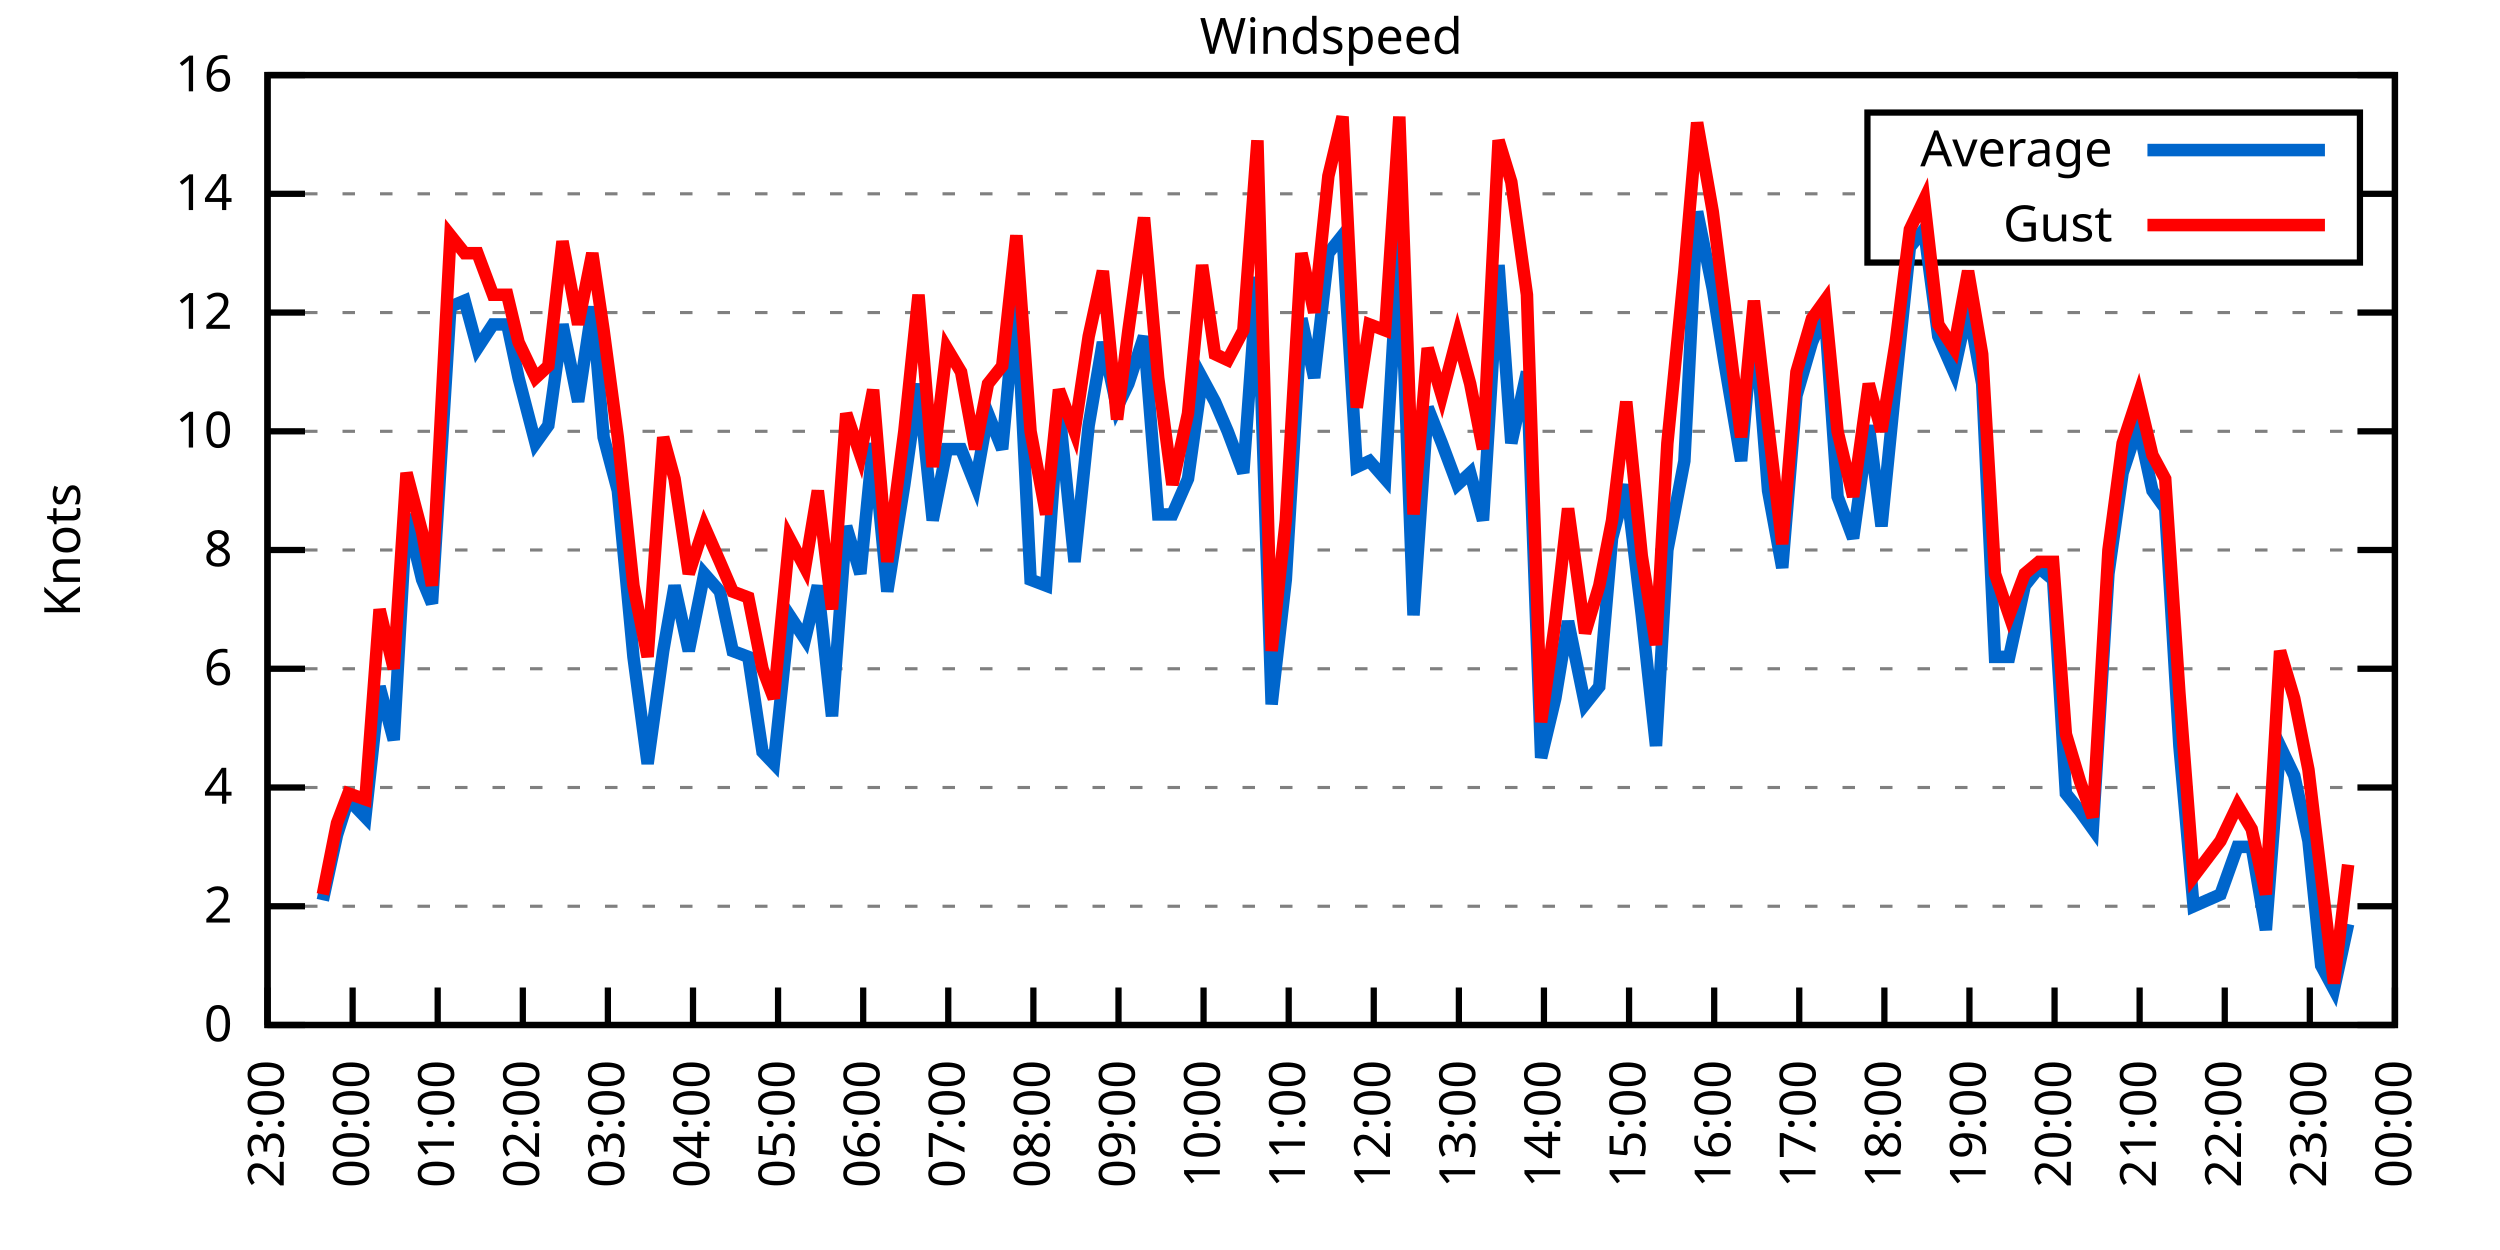
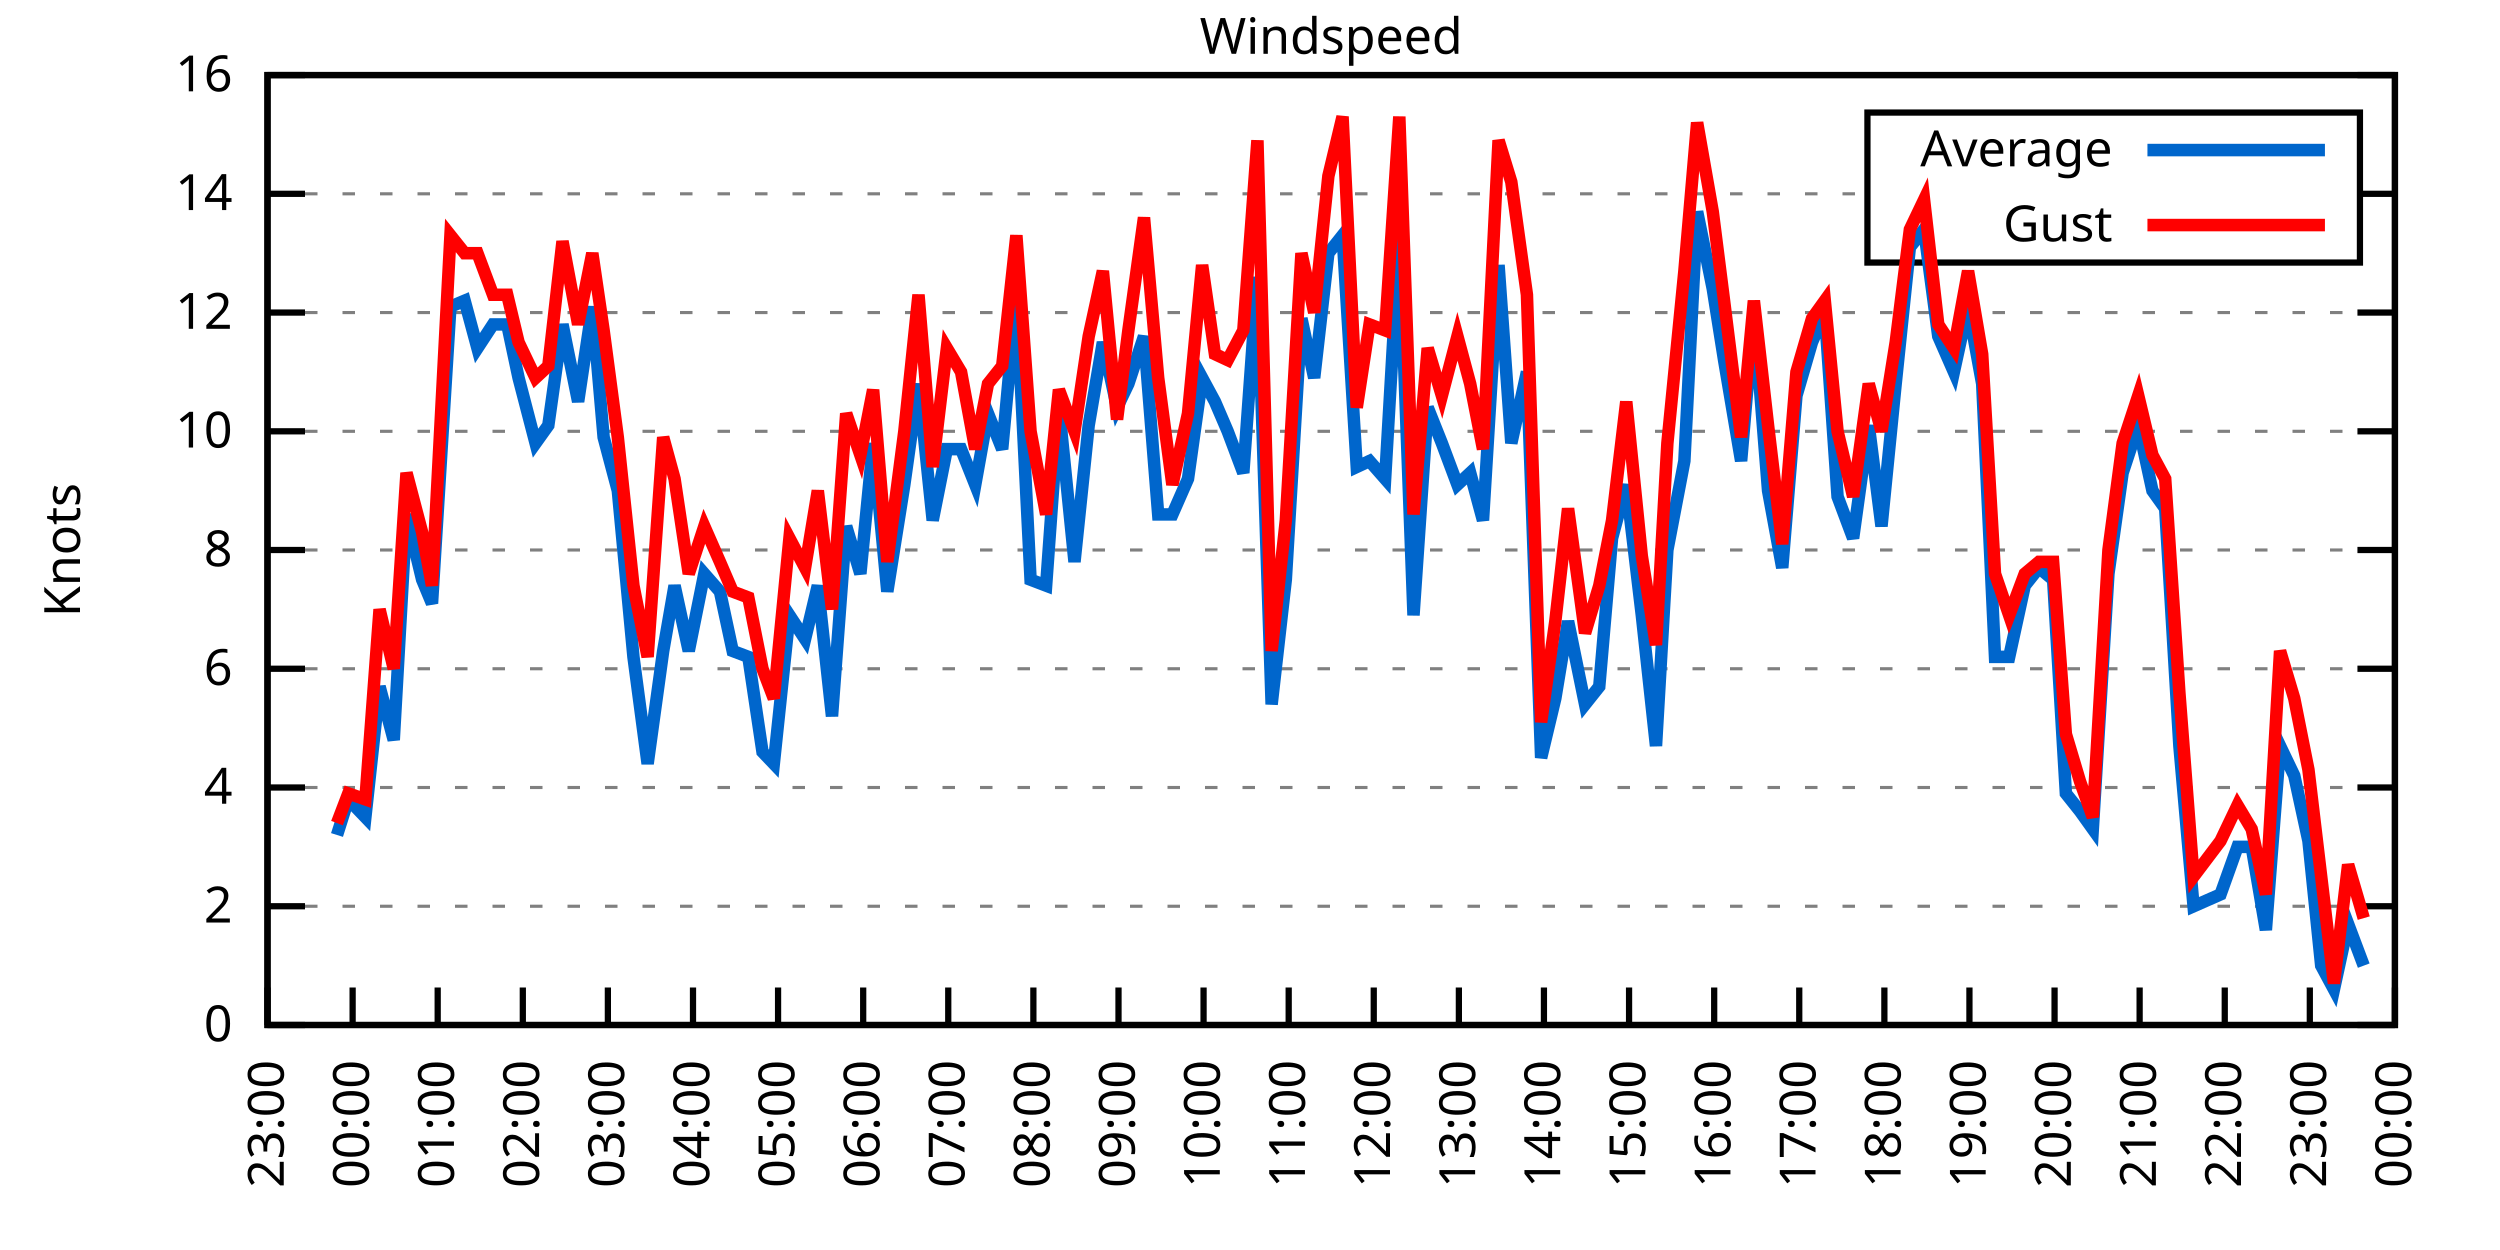
<svg xmlns="http://www.w3.org/2000/svg" xmlns:xlink="http://www.w3.org/1999/xlink" width="400" height="200" viewBox="0 0 400 200">
  <g id="gnuplot_canvas">
    <rect x="0" y="0" width="400" height="200" fill="none" />
    <defs>
      <circle id="gpDot" r="0.5" stroke-width="0.5" stroke="currentColor" />
      <path id="gpPt0" stroke-width="0.333" stroke="currentColor" d="M-1,0 h2 M0,-1 v2" />
      <path id="gpPt1" stroke-width="0.333" stroke="currentColor" d="M-1,-1 L1,1 M1,-1 L-1,1" />
      <path id="gpPt2" stroke-width="0.333" stroke="currentColor" d="M-1,0 L1,0 M0,-1 L0,1 M-1,-1 L1,1 M-1,1 L1,-1" />
      <rect id="gpPt3" stroke-width="0.333" stroke="currentColor" x="-1" y="-1" width="2" height="2" />
      <rect id="gpPt4" stroke-width="0.333" stroke="currentColor" fill="currentColor" x="-1" y="-1" width="2" height="2" />
      <circle id="gpPt5" stroke-width="0.333" stroke="currentColor" cx="0" cy="0" r="1" />
      <use xlink:href="#gpPt5" id="gpPt6" fill="currentColor" stroke="none" />
      <path id="gpPt7" stroke-width="0.333" stroke="currentColor" d="M0,-1.33 L-1.33,0.67 L1.33,0.67 z" />
      <use xlink:href="#gpPt7" id="gpPt8" fill="currentColor" stroke="none" />
      <use xlink:href="#gpPt7" id="gpPt9" stroke="currentColor" transform="rotate(180)" />
      <use xlink:href="#gpPt9" id="gpPt10" fill="currentColor" stroke="none" />
      <use xlink:href="#gpPt3" id="gpPt11" stroke="currentColor" transform="rotate(45)" />
      <use xlink:href="#gpPt11" id="gpPt12" fill="currentColor" stroke="none" />
      <path id="gpPt13" stroke-width="0.333" stroke="currentColor" d="M0,1.330 L1.265,0.411 L0.782,-1.067 L-0.782,-1.076 L-1.265,0.411 z" />
      <use xlink:href="#gpPt13" id="gpPt14" fill="currentColor" stroke="none" />
      <filter id="textbox" filterUnits="objectBoundingBox" x="0" y="0" height="1" width="1">
        <feFlood flood-color="white" flood-opacity="1" result="bgnd" />
        <feComposite in="SourceGraphic" in2="bgnd" operator="atop" />
      </filter>
      <filter id="greybox" filterUnits="objectBoundingBox" x="0" y="0" height="1" width="1">
        <feFlood flood-color="lightgrey" flood-opacity="1" result="grey" />
        <feComposite in="SourceGraphic" in2="grey" operator="atop" />
      </filter>
    </defs>
    <g fill="none" color="white" stroke="currentColor" stroke-width="1.00" stroke-linecap="butt" stroke-linejoin="miter">
</g>
    <g fill="none" color="black" stroke="currentColor" stroke-width="1.00" stroke-linecap="butt" stroke-linejoin="miter">
      <g stroke="none" shape-rendering="crispEdges">
        <polygon fill="rgb(255, 255, 255)" points="42.80,164.00 383.18,164.00 383.18,12.02 42.80,12.02 " />
      </g>
    </g>
    <g fill="none" color="black" stroke="currentColor" stroke-width="1.00" stroke-linecap="butt" stroke-linejoin="miter">
</g>
    <g fill="none" color="black" stroke="black" stroke-width="0.50" stroke-linecap="butt" stroke-linejoin="miter">
</g>
    <g fill="none" color="gray" stroke="currentColor" stroke-width="0.50" stroke-linecap="butt" stroke-linejoin="miter">
      <path stroke="gray" stroke-dasharray="2,4" class="gridline" d="M42.80,164.00 L383.19,164.00  " />
    </g>
    <g fill="none" color="gray" stroke="gray" stroke-width="1.00" stroke-linecap="butt" stroke-linejoin="miter">
</g>
    <g fill="none" color="black" stroke="currentColor" stroke-width="1.00" stroke-linecap="butt" stroke-linejoin="miter">
      <path stroke="black" d="M42.80,164.00 L48.80,164.00 M383.19,164.00 L377.19,164.00  " />
      <g transform="translate(37.20,166.60)" stroke="none" fill="black" font-family="Sans" font-size="8.00" text-anchor="end">
        <text>
          <tspan font-family="Sans"> 0</tspan>
        </text>
      </g>
    </g>
    <g fill="none" color="black" stroke="currentColor" stroke-width="1.00" stroke-linecap="butt" stroke-linejoin="miter">
</g>
    <g fill="none" color="black" stroke="black" stroke-width="0.50" stroke-linecap="butt" stroke-linejoin="miter">
</g>
    <g fill="none" color="gray" stroke="currentColor" stroke-width="0.50" stroke-linecap="butt" stroke-linejoin="miter">
      <path stroke="gray" stroke-dasharray="2,4" class="gridline" d="M42.80,145.00 L383.19,145.00  " />
    </g>
    <g fill="none" color="gray" stroke="gray" stroke-width="1.00" stroke-linecap="butt" stroke-linejoin="miter">
</g>
    <g fill="none" color="black" stroke="currentColor" stroke-width="1.00" stroke-linecap="butt" stroke-linejoin="miter">
      <path stroke="black" d="M42.80,145.00 L48.80,145.00 M383.19,145.00 L377.19,145.00  " />
      <g transform="translate(37.20,147.60)" stroke="none" fill="black" font-family="Sans" font-size="8.00" text-anchor="end">
        <text>
          <tspan font-family="Sans"> 2</tspan>
        </text>
      </g>
    </g>
    <g fill="none" color="black" stroke="currentColor" stroke-width="1.00" stroke-linecap="butt" stroke-linejoin="miter">
</g>
    <g fill="none" color="black" stroke="black" stroke-width="0.50" stroke-linecap="butt" stroke-linejoin="miter">
</g>
    <g fill="none" color="gray" stroke="currentColor" stroke-width="0.50" stroke-linecap="butt" stroke-linejoin="miter">
      <path stroke="gray" stroke-dasharray="2,4" class="gridline" d="M42.80,126.00 L383.19,126.00  " />
    </g>
    <g fill="none" color="gray" stroke="gray" stroke-width="1.00" stroke-linecap="butt" stroke-linejoin="miter">
</g>
    <g fill="none" color="black" stroke="currentColor" stroke-width="1.00" stroke-linecap="butt" stroke-linejoin="miter">
      <path stroke="black" d="M42.80,126.00 L48.80,126.00 M383.19,126.00 L377.19,126.00  " />
      <g transform="translate(37.20,128.60)" stroke="none" fill="black" font-family="Sans" font-size="8.00" text-anchor="end">
        <text>
          <tspan font-family="Sans"> 4</tspan>
        </text>
      </g>
    </g>
    <g fill="none" color="black" stroke="currentColor" stroke-width="1.00" stroke-linecap="butt" stroke-linejoin="miter">
</g>
    <g fill="none" color="black" stroke="black" stroke-width="0.50" stroke-linecap="butt" stroke-linejoin="miter">
</g>
    <g fill="none" color="gray" stroke="currentColor" stroke-width="0.50" stroke-linecap="butt" stroke-linejoin="miter">
      <path stroke="gray" stroke-dasharray="2,4" class="gridline" d="M42.80,107.00 L383.19,107.00  " />
    </g>
    <g fill="none" color="gray" stroke="gray" stroke-width="1.00" stroke-linecap="butt" stroke-linejoin="miter">
</g>
    <g fill="none" color="black" stroke="currentColor" stroke-width="1.00" stroke-linecap="butt" stroke-linejoin="miter">
      <path stroke="black" d="M42.80,107.00 L48.80,107.00 M383.19,107.00 L377.19,107.00  " />
      <g transform="translate(37.20,109.60)" stroke="none" fill="black" font-family="Sans" font-size="8.00" text-anchor="end">
        <text>
          <tspan font-family="Sans"> 6</tspan>
        </text>
      </g>
    </g>
    <g fill="none" color="black" stroke="currentColor" stroke-width="1.00" stroke-linecap="butt" stroke-linejoin="miter">
</g>
    <g fill="none" color="black" stroke="black" stroke-width="0.50" stroke-linecap="butt" stroke-linejoin="miter">
</g>
    <g fill="none" color="gray" stroke="currentColor" stroke-width="0.50" stroke-linecap="butt" stroke-linejoin="miter">
      <path stroke="gray" stroke-dasharray="2,4" class="gridline" d="M42.80,88.00 L383.19,88.00  " />
    </g>
    <g fill="none" color="gray" stroke="gray" stroke-width="1.00" stroke-linecap="butt" stroke-linejoin="miter">
</g>
    <g fill="none" color="black" stroke="currentColor" stroke-width="1.00" stroke-linecap="butt" stroke-linejoin="miter">
      <path stroke="black" d="M42.80,88.00 L48.80,88.00 M383.19,88.00 L377.19,88.00  " />
      <g transform="translate(37.20,90.60)" stroke="none" fill="black" font-family="Sans" font-size="8.00" text-anchor="end">
        <text>
          <tspan font-family="Sans"> 8</tspan>
        </text>
      </g>
    </g>
    <g fill="none" color="black" stroke="currentColor" stroke-width="1.00" stroke-linecap="butt" stroke-linejoin="miter">
</g>
    <g fill="none" color="black" stroke="black" stroke-width="0.50" stroke-linecap="butt" stroke-linejoin="miter">
</g>
    <g fill="none" color="gray" stroke="currentColor" stroke-width="0.50" stroke-linecap="butt" stroke-linejoin="miter">
      <path stroke="gray" stroke-dasharray="2,4" class="gridline" d="M42.80,69.01 L383.19,69.01  " />
    </g>
    <g fill="none" color="gray" stroke="gray" stroke-width="1.00" stroke-linecap="butt" stroke-linejoin="miter">
</g>
    <g fill="none" color="black" stroke="currentColor" stroke-width="1.00" stroke-linecap="butt" stroke-linejoin="miter">
      <path stroke="black" d="M42.80,69.01 L48.80,69.01 M383.19,69.01 L377.19,69.01  " />
      <g transform="translate(37.20,71.61)" stroke="none" fill="black" font-family="Sans" font-size="8.00" text-anchor="end">
        <text>
          <tspan font-family="Sans"> 10</tspan>
        </text>
      </g>
    </g>
    <g fill="none" color="black" stroke="currentColor" stroke-width="1.00" stroke-linecap="butt" stroke-linejoin="miter">
</g>
    <g fill="none" color="black" stroke="black" stroke-width="0.50" stroke-linecap="butt" stroke-linejoin="miter">
</g>
    <g fill="none" color="gray" stroke="currentColor" stroke-width="0.50" stroke-linecap="butt" stroke-linejoin="miter">
      <path stroke="gray" stroke-dasharray="2,4" class="gridline" d="M42.80,50.01 L383.19,50.01  " />
    </g>
    <g fill="none" color="gray" stroke="gray" stroke-width="1.00" stroke-linecap="butt" stroke-linejoin="miter">
</g>
    <g fill="none" color="black" stroke="currentColor" stroke-width="1.00" stroke-linecap="butt" stroke-linejoin="miter">
      <path stroke="black" d="M42.80,50.01 L48.80,50.01 M383.19,50.01 L377.19,50.01  " />
      <g transform="translate(37.20,52.61)" stroke="none" fill="black" font-family="Sans" font-size="8.00" text-anchor="end">
        <text>
          <tspan font-family="Sans"> 12</tspan>
        </text>
      </g>
    </g>
    <g fill="none" color="black" stroke="currentColor" stroke-width="1.00" stroke-linecap="butt" stroke-linejoin="miter">
</g>
    <g fill="none" color="black" stroke="black" stroke-width="0.50" stroke-linecap="butt" stroke-linejoin="miter">
</g>
    <g fill="none" color="gray" stroke="currentColor" stroke-width="0.50" stroke-linecap="butt" stroke-linejoin="miter">
      <path stroke="gray" stroke-dasharray="2,4" class="gridline" d="M42.80,31.01 L298.79,31.01 M377.59,31.01 L383.19,31.01  " />
    </g>
    <g fill="none" color="gray" stroke="gray" stroke-width="1.00" stroke-linecap="butt" stroke-linejoin="miter">
</g>
    <g fill="none" color="black" stroke="currentColor" stroke-width="1.00" stroke-linecap="butt" stroke-linejoin="miter">
      <path stroke="black" d="M42.80,31.01 L48.80,31.01 M383.19,31.01 L377.19,31.01  " />
      <g transform="translate(37.20,33.61)" stroke="none" fill="black" font-family="Sans" font-size="8.00" text-anchor="end">
        <text>
          <tspan font-family="Sans"> 14</tspan>
        </text>
      </g>
    </g>
    <g fill="none" color="black" stroke="currentColor" stroke-width="1.00" stroke-linecap="butt" stroke-linejoin="miter">
</g>
    <g fill="none" color="black" stroke="black" stroke-width="0.50" stroke-linecap="butt" stroke-linejoin="miter">
</g>
    <g fill="none" color="gray" stroke="currentColor" stroke-width="0.50" stroke-linecap="butt" stroke-linejoin="miter">
      <path stroke="gray" stroke-dasharray="2,4" class="gridline" d="M42.80,12.01 L383.19,12.01  " />
    </g>
    <g fill="none" color="gray" stroke="gray" stroke-width="1.00" stroke-linecap="butt" stroke-linejoin="miter">
</g>
    <g fill="none" color="black" stroke="currentColor" stroke-width="1.00" stroke-linecap="butt" stroke-linejoin="miter">
      <path stroke="black" d="M42.80,12.01 L48.80,12.01 M383.19,12.01 L377.19,12.01  " />
      <g transform="translate(37.20,14.61)" stroke="none" fill="black" font-family="Sans" font-size="8.00" text-anchor="end">
        <text>
          <tspan font-family="Sans"> 16</tspan>
        </text>
      </g>
    </g>
    <g fill="none" color="black" stroke="currentColor" stroke-width="1.00" stroke-linecap="butt" stroke-linejoin="miter">
      <path stroke="black" d="M42.80,164.00 L42.80,158.00  " />
      <g transform="translate(45.40,169.60) rotate(270.00)" stroke="none" fill="black" font-family="Sans" font-size="8.00" text-anchor="end">
        <text>
          <tspan font-family="Sans">23:00</tspan>
        </text>
      </g>
    </g>
    <g fill="none" color="black" stroke="currentColor" stroke-width="1.00" stroke-linecap="butt" stroke-linejoin="miter">
      <path stroke="black" d="M56.42,164.00 L56.42,158.00  " />
      <g transform="translate(59.02,169.60) rotate(270.00)" stroke="none" fill="black" font-family="Sans" font-size="8.00" text-anchor="end">
        <text>
          <tspan font-family="Sans">00:00</tspan>
        </text>
      </g>
    </g>
    <g fill="none" color="black" stroke="currentColor" stroke-width="1.00" stroke-linecap="butt" stroke-linejoin="miter">
      <path stroke="black" d="M70.03,164.00 L70.03,158.00  " />
      <g transform="translate(72.63,169.60) rotate(270.00)" stroke="none" fill="black" font-family="Sans" font-size="8.00" text-anchor="end">
        <text>
          <tspan font-family="Sans">01:00</tspan>
        </text>
      </g>
    </g>
    <g fill="none" color="black" stroke="currentColor" stroke-width="1.00" stroke-linecap="butt" stroke-linejoin="miter">
      <path stroke="black" d="M83.65,164.00 L83.65,158.00  " />
      <g transform="translate(86.25,169.60) rotate(270.00)" stroke="none" fill="black" font-family="Sans" font-size="8.00" text-anchor="end">
        <text>
          <tspan font-family="Sans">02:00</tspan>
        </text>
      </g>
    </g>
    <g fill="none" color="black" stroke="currentColor" stroke-width="1.00" stroke-linecap="butt" stroke-linejoin="miter">
      <path stroke="black" d="M97.26,164.00 L97.26,158.00  " />
      <g transform="translate(99.86,169.60) rotate(270.00)" stroke="none" fill="black" font-family="Sans" font-size="8.00" text-anchor="end">
        <text>
          <tspan font-family="Sans">03:00</tspan>
        </text>
      </g>
    </g>
    <g fill="none" color="black" stroke="currentColor" stroke-width="1.00" stroke-linecap="butt" stroke-linejoin="miter">
      <path stroke="black" d="M110.88,164.00 L110.88,158.00  " />
      <g transform="translate(113.48,169.60) rotate(270.00)" stroke="none" fill="black" font-family="Sans" font-size="8.00" text-anchor="end">
        <text>
          <tspan font-family="Sans">04:00</tspan>
        </text>
      </g>
    </g>
    <g fill="none" color="black" stroke="currentColor" stroke-width="1.00" stroke-linecap="butt" stroke-linejoin="miter">
      <path stroke="black" d="M124.49,164.00 L124.49,158.00  " />
      <g transform="translate(127.09,169.60) rotate(270.00)" stroke="none" fill="black" font-family="Sans" font-size="8.00" text-anchor="end">
        <text>
          <tspan font-family="Sans">05:00</tspan>
        </text>
      </g>
    </g>
    <g fill="none" color="black" stroke="currentColor" stroke-width="1.00" stroke-linecap="butt" stroke-linejoin="miter">
      <path stroke="black" d="M138.11,164.00 L138.11,158.00  " />
      <g transform="translate(140.71,169.60) rotate(270.00)" stroke="none" fill="black" font-family="Sans" font-size="8.00" text-anchor="end">
        <text>
          <tspan font-family="Sans">06:00</tspan>
        </text>
      </g>
    </g>
    <g fill="none" color="black" stroke="currentColor" stroke-width="1.00" stroke-linecap="butt" stroke-linejoin="miter">
      <path stroke="black" d="M151.72,164.00 L151.72,158.00  " />
      <g transform="translate(154.32,169.60) rotate(270.00)" stroke="none" fill="black" font-family="Sans" font-size="8.00" text-anchor="end">
        <text>
          <tspan font-family="Sans">07:00</tspan>
        </text>
      </g>
    </g>
    <g fill="none" color="black" stroke="currentColor" stroke-width="1.00" stroke-linecap="butt" stroke-linejoin="miter">
      <path stroke="black" d="M165.34,164.00 L165.34,158.00  " />
      <g transform="translate(167.94,169.60) rotate(270.00)" stroke="none" fill="black" font-family="Sans" font-size="8.00" text-anchor="end">
        <text>
          <tspan font-family="Sans">08:00</tspan>
        </text>
      </g>
    </g>
    <g fill="none" color="black" stroke="currentColor" stroke-width="1.00" stroke-linecap="butt" stroke-linejoin="miter">
      <path stroke="black" d="M178.96,164.00 L178.96,158.00  " />
      <g transform="translate(181.56,169.60) rotate(270.00)" stroke="none" fill="black" font-family="Sans" font-size="8.00" text-anchor="end">
        <text>
          <tspan font-family="Sans">09:00</tspan>
        </text>
      </g>
    </g>
    <g fill="none" color="black" stroke="currentColor" stroke-width="1.00" stroke-linecap="butt" stroke-linejoin="miter">
      <path stroke="black" d="M192.57,164.00 L192.57,158.00  " />
      <g transform="translate(195.17,169.60) rotate(270.00)" stroke="none" fill="black" font-family="Sans" font-size="8.00" text-anchor="end">
        <text>
          <tspan font-family="Sans">10:00</tspan>
        </text>
      </g>
    </g>
    <g fill="none" color="black" stroke="currentColor" stroke-width="1.00" stroke-linecap="butt" stroke-linejoin="miter">
      <path stroke="black" d="M206.19,164.00 L206.19,158.00  " />
      <g transform="translate(208.79,169.60) rotate(270.00)" stroke="none" fill="black" font-family="Sans" font-size="8.00" text-anchor="end">
        <text>
          <tspan font-family="Sans">11:00</tspan>
        </text>
      </g>
    </g>
    <g fill="none" color="black" stroke="currentColor" stroke-width="1.00" stroke-linecap="butt" stroke-linejoin="miter">
      <path stroke="black" d="M219.80,164.00 L219.80,158.00  " />
      <g transform="translate(222.40,169.60) rotate(270.00)" stroke="none" fill="black" font-family="Sans" font-size="8.00" text-anchor="end">
        <text>
          <tspan font-family="Sans">12:00</tspan>
        </text>
      </g>
    </g>
    <g fill="none" color="black" stroke="currentColor" stroke-width="1.00" stroke-linecap="butt" stroke-linejoin="miter">
      <path stroke="black" d="M233.42,164.00 L233.42,158.00  " />
      <g transform="translate(236.02,169.60) rotate(270.00)" stroke="none" fill="black" font-family="Sans" font-size="8.00" text-anchor="end">
        <text>
          <tspan font-family="Sans">13:00</tspan>
        </text>
      </g>
    </g>
    <g fill="none" color="black" stroke="currentColor" stroke-width="1.00" stroke-linecap="butt" stroke-linejoin="miter">
      <path stroke="black" d="M247.03,164.00 L247.03,158.00  " />
      <g transform="translate(249.63,169.60) rotate(270.00)" stroke="none" fill="black" font-family="Sans" font-size="8.00" text-anchor="end">
        <text>
          <tspan font-family="Sans">14:00</tspan>
        </text>
      </g>
    </g>
    <g fill="none" color="black" stroke="currentColor" stroke-width="1.00" stroke-linecap="butt" stroke-linejoin="miter">
      <path stroke="black" d="M260.65,164.00 L260.65,158.00  " />
      <g transform="translate(263.25,169.60) rotate(270.00)" stroke="none" fill="black" font-family="Sans" font-size="8.00" text-anchor="end">
        <text>
          <tspan font-family="Sans">15:00</tspan>
        </text>
      </g>
    </g>
    <g fill="none" color="black" stroke="currentColor" stroke-width="1.00" stroke-linecap="butt" stroke-linejoin="miter">
      <path stroke="black" d="M274.27,164.00 L274.27,158.00  " />
      <g transform="translate(276.87,169.60) rotate(270.00)" stroke="none" fill="black" font-family="Sans" font-size="8.00" text-anchor="end">
        <text>
          <tspan font-family="Sans">16:00</tspan>
        </text>
      </g>
    </g>
    <g fill="none" color="black" stroke="currentColor" stroke-width="1.00" stroke-linecap="butt" stroke-linejoin="miter">
      <path stroke="black" d="M287.88,164.00 L287.88,158.00  " />
      <g transform="translate(290.48,169.60) rotate(270.00)" stroke="none" fill="black" font-family="Sans" font-size="8.00" text-anchor="end">
        <text>
          <tspan font-family="Sans">17:00</tspan>
        </text>
      </g>
    </g>
    <g fill="none" color="black" stroke="currentColor" stroke-width="1.00" stroke-linecap="butt" stroke-linejoin="miter">
      <path stroke="black" d="M301.50,164.00 L301.50,158.00  " />
      <g transform="translate(304.10,169.60) rotate(270.00)" stroke="none" fill="black" font-family="Sans" font-size="8.00" text-anchor="end">
        <text>
          <tspan font-family="Sans">18:00</tspan>
        </text>
      </g>
    </g>
    <g fill="none" color="black" stroke="currentColor" stroke-width="1.00" stroke-linecap="butt" stroke-linejoin="miter">
      <path stroke="black" d="M315.11,164.00 L315.11,158.00  " />
      <g transform="translate(317.71,169.60) rotate(270.00)" stroke="none" fill="black" font-family="Sans" font-size="8.00" text-anchor="end">
        <text>
          <tspan font-family="Sans">19:00</tspan>
        </text>
      </g>
    </g>
    <g fill="none" color="black" stroke="currentColor" stroke-width="1.00" stroke-linecap="butt" stroke-linejoin="miter">
      <path stroke="black" d="M328.73,164.00 L328.73,158.00  " />
      <g transform="translate(331.33,169.60) rotate(270.00)" stroke="none" fill="black" font-family="Sans" font-size="8.00" text-anchor="end">
        <text>
          <tspan font-family="Sans">20:00</tspan>
        </text>
      </g>
    </g>
    <g fill="none" color="black" stroke="currentColor" stroke-width="1.00" stroke-linecap="butt" stroke-linejoin="miter">
      <path stroke="black" d="M342.34,164.00 L342.34,158.00  " />
      <g transform="translate(344.94,169.60) rotate(270.00)" stroke="none" fill="black" font-family="Sans" font-size="8.00" text-anchor="end">
        <text>
          <tspan font-family="Sans">21:00</tspan>
        </text>
      </g>
    </g>
    <g fill="none" color="black" stroke="currentColor" stroke-width="1.00" stroke-linecap="butt" stroke-linejoin="miter">
      <path stroke="black" d="M355.96,164.00 L355.96,158.00  " />
      <g transform="translate(358.56,169.60) rotate(270.00)" stroke="none" fill="black" font-family="Sans" font-size="8.00" text-anchor="end">
        <text>
          <tspan font-family="Sans">22:00</tspan>
        </text>
      </g>
    </g>
    <g fill="none" color="black" stroke="currentColor" stroke-width="1.00" stroke-linecap="butt" stroke-linejoin="miter">
      <path stroke="black" d="M369.57,164.00 L369.57,158.00  " />
      <g transform="translate(372.17,169.60) rotate(270.00)" stroke="none" fill="black" font-family="Sans" font-size="8.00" text-anchor="end">
        <text>
          <tspan font-family="Sans">23:00</tspan>
        </text>
      </g>
    </g>
    <g fill="none" color="black" stroke="currentColor" stroke-width="1.00" stroke-linecap="butt" stroke-linejoin="miter">
      <path stroke="black" d="M383.19,164.00 L383.19,158.00  " />
      <g transform="translate(385.79,169.60) rotate(270.00)" stroke="none" fill="black" font-family="Sans" font-size="8.00" text-anchor="end">
        <text>
          <tspan font-family="Sans">00:00</tspan>
        </text>
      </g>
    </g>
    <g fill="none" color="black" stroke="currentColor" stroke-width="1.00" stroke-linecap="butt" stroke-linejoin="miter">
</g>
    <g fill="none" color="black" stroke="currentColor" stroke-width="1.00" stroke-linecap="butt" stroke-linejoin="miter">
      <path stroke="black" d="M42.80,12.01 L42.80,164.00 L383.19,164.00 L383.19,12.01 L42.80,12.01 Z  " />
    </g>
    <g fill="none" color="black" stroke="currentColor" stroke-width="1.00" stroke-linecap="butt" stroke-linejoin="miter">
</g>
    <g fill="none" color="black" stroke="currentColor" stroke-width="1.00" stroke-linecap="butt" stroke-linejoin="miter">
      <path stroke="black" d="M298.79,42.01 L298.79,18.01 L377.59,18.01 L377.59,42.01 L298.79,42.01 Z  " />
    </g>
    <g id="Windspeed_plot_1">
      <g fill="none" color="white" stroke="black" stroke-width="2.00" stroke-linecap="butt" stroke-linejoin="miter">
</g>
      <g fill="none" color="black" stroke="currentColor" stroke-width="2.00" stroke-linecap="butt" stroke-linejoin="miter">
        <g transform="translate(337.99,26.61)" stroke="none" fill="black" font-family="Sans" font-size="8.00" text-anchor="end">
          <text>
            <tspan font-family="Sans">Average</tspan>
          </text>
        </g>
      </g>
      <g fill="none" color="black" stroke="currentColor" stroke-width="2.00" stroke-linecap="butt" stroke-linejoin="miter">
-         <path stroke="rgb(  0, 102, 204)" d="M343.59,24.01 L371.99,24.01 M51.65,144.05 L53.92,133.60 L55.73,127.90 L58.46,130.75 L60.73,109.85 L63.00,118.40   L65.04,82.31 L67.54,92.75 L69.12,96.55 L72.07,49.06 L74.34,48.11 L76.39,55.71 L78.88,51.91 L81.15,51.91   L82.97,60.46 L85.69,70.91 L87.73,68.06 L90.00,51.91 L92.50,64.26 L94.77,49.06 L96.58,69.96 L98.85,78.51   L101.35,105.10 L103.62,122.20 L106.11,104.15 L107.93,93.70 L110.20,104.15 L112.69,91.80 L115.19,94.65 L117.23,104.15   L119.73,105.10 L122.00,120.30 L123.81,122.20 L126.31,98.45 L128.81,102.25 L130.85,93.70 L133.12,114.60 L135.39,84.21   L137.66,91.80 L139.70,70.91 L141.97,94.65 L144.69,77.56 L146.96,61.41 L149.23,83.26 L151.50,71.86 L153.77,71.86   L156.04,77.56 L158.08,66.16 L160.35,71.86 L162.62,47.16 L164.89,92.75 L167.38,93.70 L169.43,65.21 L171.92,89.90   L174.19,68.06 L176.46,54.76 L178.73,65.21 L180.54,61.41 L183.04,53.81 L185.31,82.31 L187.58,82.31 L190.08,76.61   L192.34,60.46 L194.39,64.26 L196.43,69.01 L198.93,75.66 L201.19,44.31 L203.46,112.70 L205.73,92.75 L208.23,50.96   L210.27,60.46 L212.54,40.51 L214.81,37.66 L217.08,74.71 L219.12,73.76 L221.62,76.61 L223.89,37.66 L226.16,98.45   L228.43,65.21 L230.70,70.91 L233.19,77.56 L235.23,75.66 L237.28,83.26 L239.77,42.41 L241.81,70.91 L244.31,59.51   L246.58,121.25 L248.85,111.75 L250.89,99.40 L253.61,112.70 L255.88,109.85 L257.93,86.11 L260.20,77.56 L262.69,98.45   L264.96,119.35 L266.78,88.00 L269.50,73.76 L271.54,33.86 L274.04,46.21 L275.85,57.61 L278.58,73.76 L280.62,50.01   L282.89,78.51 L285.16,90.85 L287.43,63.31 L289.92,54.76 L291.97,50.01 L294.01,79.46 L296.50,86.11 L299.00,68.06   L301.04,84.21 L303.31,61.41 L305.58,39.56 L307.85,36.71 L310.12,53.81 L312.62,59.51 L314.89,49.06 L317.15,61.41   L319.20,105.10 L321.47,105.10 L323.96,93.70 L326.23,90.85 L328.50,92.75 L330.54,126.95 L332.81,129.80 L334.85,132.65   L337.35,91.80 L339.62,75.66 L342.12,68.06 L344.39,78.51 L346.43,81.36 L348.70,119.35 L350.97,145.00 L355.28,143.10   L358.00,135.50 L360.27,135.50 L362.54,148.80 L364.81,119.35 L367.08,124.10 L369.35,134.55 L371.39,154.50 L373.43,158.30   L375.70,147.85  " />
+         <path stroke="rgb(  0, 102, 204)" d="M343.59,24.01 L371.99,24.01 M53.92,133.60 L55.73,127.90 L58.46,130.75 L60.73,109.85 L63.00,118.40 L65.04,82.31   L67.54,92.75 L69.12,96.55 L72.07,49.06 L74.34,48.11 L76.39,55.71 L78.88,51.91 L81.15,51.91 L82.97,60.46   L85.69,70.91 L87.73,68.06 L90.00,51.91 L92.50,64.26 L94.77,49.06 L96.58,69.96 L98.85,78.51 L101.35,105.10   L103.62,122.20 L106.11,104.15 L107.93,93.70 L110.20,104.15 L112.69,91.80 L115.19,94.65 L117.23,104.15 L119.73,105.10   L122.00,120.30 L123.81,122.20 L126.31,98.45 L128.81,102.25 L130.85,93.70 L133.12,114.60 L135.39,84.21 L137.66,91.80   L139.70,70.91 L141.97,94.65 L144.69,77.56 L146.96,61.41 L149.23,83.26 L151.50,71.86 L153.77,71.86 L156.04,77.56   L158.08,66.16 L160.35,71.86 L162.62,47.16 L164.89,92.75 L167.38,93.70 L169.43,65.21 L171.92,89.90 L174.19,68.06   L176.46,54.76 L178.73,65.21 L180.54,61.41 L183.04,53.81 L185.31,82.31 L187.58,82.31 L190.08,76.61 L192.34,60.46   L194.39,64.26 L196.43,69.01 L198.93,75.66 L201.19,44.31 L203.46,112.70 L205.73,92.75 L208.23,50.96 L210.27,60.46   L212.54,40.51 L214.81,37.66 L217.08,74.71 L219.12,73.76 L221.62,76.61 L223.89,37.66 L226.16,98.45 L228.43,65.21   L230.70,70.91 L233.19,77.56 L235.23,75.66 L237.28,83.26 L239.77,42.41 L241.81,70.91 L244.31,59.51 L246.58,121.25   L248.85,111.75 L250.89,99.40 L253.61,112.70 L255.88,109.85 L257.93,86.11 L260.20,77.56 L262.69,98.45 L264.96,119.35   L266.78,88.00 L269.50,73.76 L271.54,33.86 L274.04,46.21 L275.85,57.61 L278.58,73.76 L280.62,50.01 L282.89,78.51   L285.16,90.85 L287.43,63.31 L289.92,54.76 L291.97,50.01 L294.01,79.46 L296.50,86.11 L299.00,68.06 L301.04,84.21   L303.31,61.41 L305.58,39.56 L307.85,36.71 L310.12,53.81 L312.62,59.51 L314.89,49.06 L317.15,61.41 L319.20,105.10   L321.47,105.10 L323.96,93.70 L326.23,90.85 L328.50,92.75 L330.54,126.95 L332.81,129.80 L334.85,132.65 L337.35,91.80   L339.62,75.66 L342.12,68.06 L344.39,78.51 L346.43,81.36 L348.70,119.35 L350.97,145.00 L355.28,143.10 L358.00,135.50   L360.27,135.50 L362.54,148.80 L364.81,119.35 L367.08,124.10 L369.35,134.55 L371.39,154.50 L373.43,158.30 L375.70,147.85   L378.20,154.50  " />
      </g>
    </g>
    <g id="Windspeed_plot_2">
      <g fill="none" color="black" stroke="currentColor" stroke-width="2.00" stroke-linecap="butt" stroke-linejoin="miter">
        <g transform="translate(337.99,38.61)" stroke="none" fill="black" font-family="Sans" font-size="8.00" text-anchor="end">
          <text>
            <tspan font-family="Sans">Gust</tspan>
          </text>
        </g>
      </g>
      <g fill="none" color="black" stroke="currentColor" stroke-width="2.00" stroke-linecap="butt" stroke-linejoin="miter">
-         <path stroke="rgb(255,   0,   0)" d="M343.59,36.01 L371.99,36.01 M51.65,143.10 L53.92,131.70 L55.73,126.95 L58.46,127.90 L60.73,97.50 L63.00,107.00   L65.04,75.66 L67.54,85.16 L69.12,93.70 L72.07,37.66 L74.34,40.51 L76.39,40.51 L78.88,47.16 L81.15,47.16   L82.97,54.76 L85.69,60.46 L87.73,58.56 L90.00,38.61 L92.50,51.91 L94.77,40.51 L96.58,52.86 L98.85,69.96   L101.35,93.70 L103.62,105.10 L106.11,69.96 L107.93,76.61 L110.20,91.80 L112.69,84.21 L115.19,89.90 L117.23,94.65   L119.73,95.60 L122.00,107.00 L123.81,111.75 L126.31,86.11 L128.81,90.85 L130.85,78.51 L133.12,97.50 L135.39,66.16   L137.66,72.81 L139.70,62.36 L141.97,89.90 L144.69,69.01 L146.96,47.16 L149.23,74.71 L151.50,55.71 L153.77,59.51   L156.04,71.86 L158.08,61.41 L160.35,58.56 L162.62,37.66 L164.89,69.01 L167.38,82.31 L169.43,62.36 L171.92,69.01   L174.19,53.81 L176.46,43.36 L178.73,67.11 L180.54,52.86 L183.04,34.81 L185.31,60.46 L187.58,77.56 L190.08,66.16   L192.34,42.41 L194.39,56.66 L196.43,57.61 L198.93,52.86 L201.19,22.46 L203.46,104.15 L205.73,83.26 L208.23,40.51   L210.27,50.01 L212.54,28.16 L214.81,18.66 L217.08,65.21 L219.12,51.91 L221.62,52.86 L223.89,18.66 L226.16,82.31   L228.43,55.71 L230.70,63.31 L233.19,53.81 L235.23,61.41 L237.28,71.86 L239.77,22.46 L241.81,29.11 L244.31,47.16   L246.58,115.55 L248.85,99.40 L250.89,81.36 L253.61,101.30 L255.88,93.70 L257.93,83.26 L260.20,64.26 L262.69,88.95   L264.96,103.20 L266.78,70.91 L269.50,43.36 L271.54,19.61 L274.04,33.86 L275.85,48.11 L278.58,69.96 L280.62,48.11   L282.89,68.06 L285.16,87.06 L287.43,59.51 L289.92,50.96 L291.97,48.11 L294.01,69.01 L296.50,79.46 L299.00,61.41   L301.04,69.01 L303.31,54.76 L305.58,36.71 L307.85,31.96 L310.12,51.91 L312.62,55.71 L314.89,43.36 L317.15,56.66   L319.20,91.80 L321.47,98.45 L323.96,91.80 L326.23,89.90 L328.50,89.90 L330.54,117.45 L332.81,125.05 L334.85,130.75   L337.35,88.00 L339.62,70.91 L342.12,63.31 L344.39,72.81 L346.43,76.61 L348.70,110.80 L350.97,140.25 L355.28,134.55   L358.00,128.85 L360.27,132.65 L362.54,143.10 L364.81,104.15 L367.08,111.75 L369.35,123.15 L371.39,140.25 L373.43,157.35   L375.70,138.35  " />
+         <path stroke="rgb(255,   0,   0)" d="M343.59,36.01 L371.99,36.01 M53.92,131.70 L55.73,126.95 L58.46,127.90 L60.73,97.50 L63.00,107.00 L65.04,75.66   L67.54,85.16 L69.12,93.70 L72.07,37.66 L74.34,40.51 L76.39,40.51 L78.88,47.16 L81.15,47.16 L82.97,54.76   L85.69,60.46 L87.73,58.56 L90.00,38.61 L92.50,51.91 L94.77,40.51 L96.58,52.86 L98.85,69.96 L101.35,93.70   L103.62,105.10 L106.11,69.96 L107.93,76.61 L110.20,91.80 L112.69,84.21 L115.19,89.90 L117.23,94.65 L119.73,95.60   L122.00,107.00 L123.81,111.75 L126.31,86.11 L128.81,90.85 L130.85,78.51 L133.12,97.50 L135.39,66.16 L137.66,72.81   L139.70,62.36 L141.97,89.90 L144.69,69.01 L146.96,47.16 L149.23,74.71 L151.50,55.71 L153.77,59.51 L156.04,71.86   L158.08,61.41 L160.35,58.56 L162.62,37.66 L164.89,69.01 L167.38,82.31 L169.43,62.36 L171.92,69.01 L174.19,53.81   L176.46,43.36 L178.73,67.11 L180.54,52.86 L183.04,34.81 L185.31,60.46 L187.58,77.56 L190.08,66.16 L192.34,42.41   L194.39,56.66 L196.43,57.61 L198.93,52.86 L201.19,22.46 L203.46,104.15 L205.73,83.26 L208.23,40.51 L210.27,50.01   L212.54,28.16 L214.81,18.66 L217.08,65.21 L219.12,51.91 L221.62,52.86 L223.89,18.66 L226.16,82.31 L228.43,55.71   L230.70,63.31 L233.19,53.81 L235.23,61.41 L237.28,71.86 L239.77,22.46 L241.81,29.11 L244.31,47.16 L246.58,115.55   L248.85,99.40 L250.89,81.36 L253.61,101.30 L255.88,93.70 L257.93,83.26 L260.20,64.26 L262.69,88.95 L264.96,103.20   L266.78,70.91 L269.50,43.36 L271.54,19.61 L274.04,33.86 L275.85,48.11 L278.58,69.96 L280.62,48.11 L282.89,68.06   L285.16,87.06 L287.43,59.51 L289.92,50.96 L291.97,48.11 L294.01,69.01 L296.50,79.46 L299.00,61.41 L301.04,69.01   L303.31,54.76 L305.58,36.71 L307.85,31.96 L310.12,51.91 L312.62,55.71 L314.89,43.36 L317.15,56.66 L319.20,91.80   L321.47,98.45 L323.96,91.80 L326.23,89.90 L328.50,89.90 L330.54,117.45 L332.81,125.05 L334.85,130.75 L337.35,88.00   L339.62,70.91 L342.12,63.31 L344.39,72.81 L346.43,76.61 L348.70,110.80 L350.97,140.25 L355.28,134.55 L358.00,128.85   L360.27,132.65 L362.54,143.10 L364.81,104.15 L367.08,111.75 L369.35,123.15 L371.39,140.25 L373.43,157.35 L375.70,138.35   L378.20,146.90  " />
      </g>
    </g>
    <g fill="none" color="black" stroke="currentColor" stroke-width="2.00" stroke-linecap="butt" stroke-linejoin="miter">
</g>
    <g fill="none" color="black" stroke="black" stroke-width="1.00" stroke-linecap="butt" stroke-linejoin="miter">
</g>
    <g fill="none" color="black" stroke="currentColor" stroke-width="1.00" stroke-linecap="butt" stroke-linejoin="miter">
      <path stroke="black" d="M42.80,12.01 L42.80,164.00 L383.19,164.00 L383.19,12.01 L42.80,12.01 Z  " />
      <g transform="translate(12.80,88.01) rotate(270.00)" stroke="none" fill="black" font-family="Sans" font-size="8.00" text-anchor="middle">
        <text>
          <tspan font-family="Sans">Knots</tspan>
        </text>
      </g>
    </g>
    <g fill="none" color="black" stroke="currentColor" stroke-width="1.00" stroke-linecap="butt" stroke-linejoin="miter">
</g>
    <g fill="none" color="black" stroke="currentColor" stroke-width="1.00" stroke-linecap="butt" stroke-linejoin="miter">
      <g transform="translate(212.99,8.61)" stroke="none" fill="black" font-family="Sans" font-size="8.00" text-anchor="middle">
        <text>
          <tspan font-family="Sans">Windspeed</tspan>
        </text>
      </g>
    </g>
    <g fill="none" color="black" stroke="currentColor" stroke-width="1.00" stroke-linecap="butt" stroke-linejoin="miter">
</g>
  </g>
</svg>
